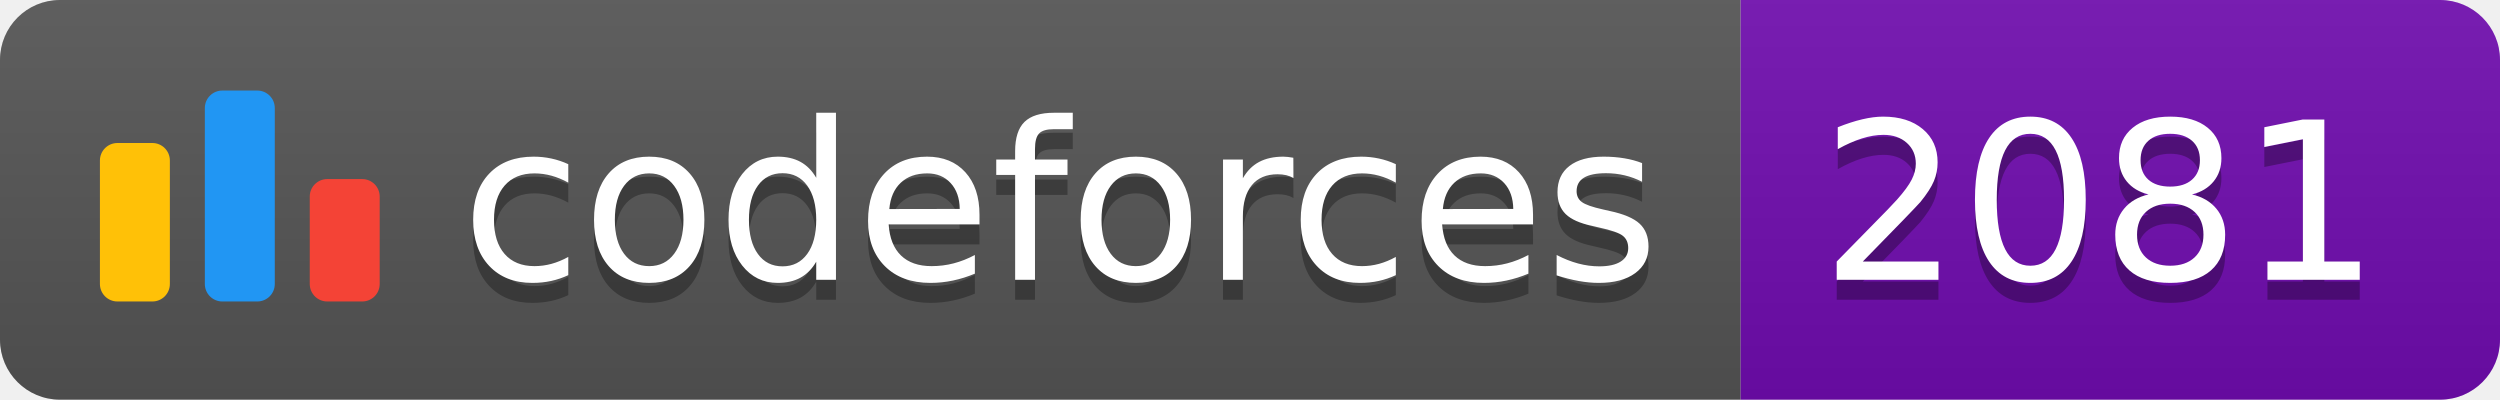
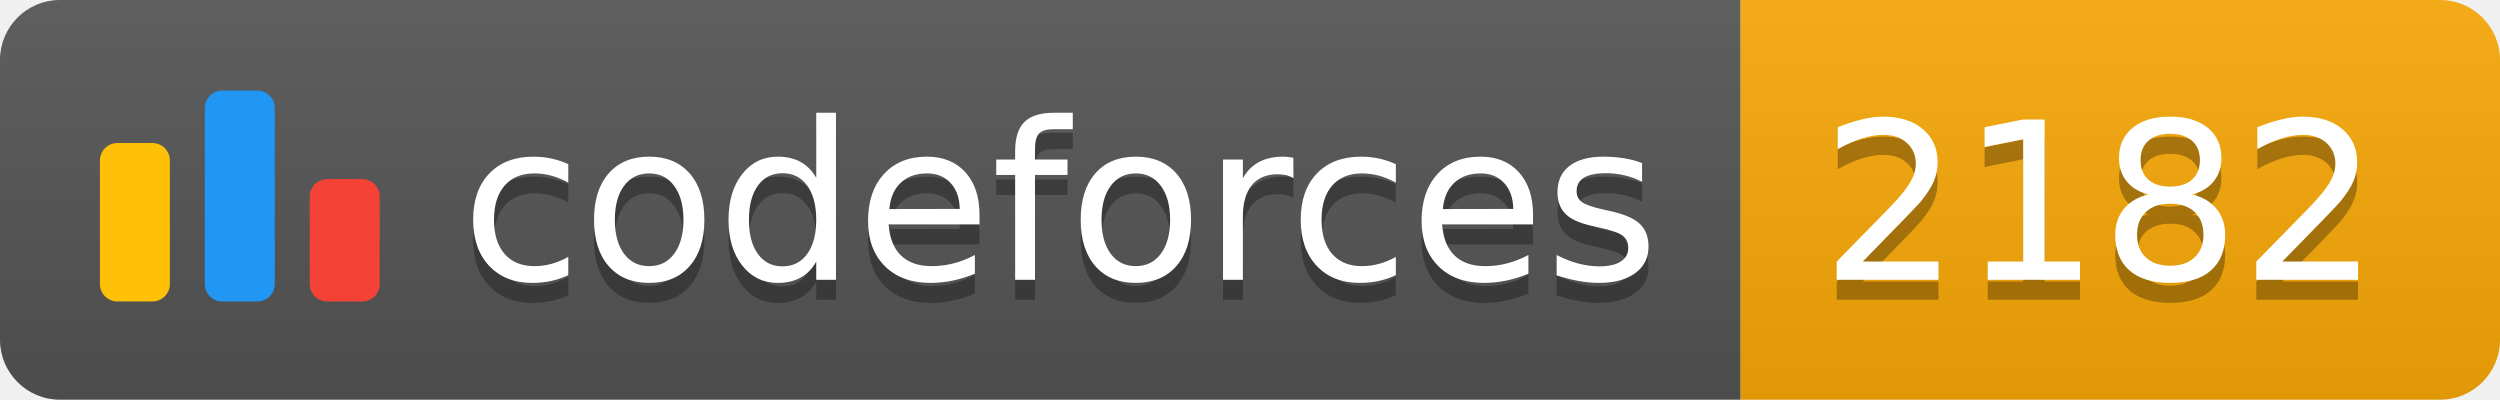
<svg xmlns="http://www.w3.org/2000/svg" width="125.1" height="20">
  <linearGradient id="smooth" x2="0" y2="100%">
    <stop offset="0" stop-color="#bbb" stop-opacity=".1" />
    <stop offset="1" stop-opacity=".1" />
  </linearGradient>
  <clipPath id="round">
    <rect width="125.1" height="20" rx="3" fill="#fff" />
  </clipPath>
  <g clip-path="url(#round)">
    <rect width="87.1" height="20" fill="#555" />
-     <rect x="87.1" width="38.0" height="20" fill="#700CB0" />
+     <rect x="87.1" width="38.0" height="20" fill="#F9A908" />
    <rect width="125.1" height="20" fill="url(#smooth)" />
  </g>
  <g fill="#fff" text-anchor="middle" font-family="DejaVu Sans,Verdana,Geneva,sans-serif" font-size="110">
    <svg x="5" y="3" class="logo" width="14" height="14" viewBox="0 0 32 25" fill="none">
      <rect y="6" width="8" height="18.125" rx="2" fill="#FFC107" />
      <rect x="24" y="10.125" width="8" height="14" rx="2" fill="#F44336" />
      <rect x="12" width="8" height="24.125" rx="2" fill="#2196F3" />
    </svg>
    <text x="530.5" y="150" fill="#010101" fill-opacity=".3" transform="scale(0.1)" textLength="601.0" lengthAdjust="spacing">codeforces
        </text>
    <text x="530.5" y="140" transform="scale(0.1)" textLength="601.0" lengthAdjust="spacing">codeforces</text>
-     <text x="1051.0" y="150" fill="#010101" fill-opacity=".3" transform="scale(0.1)" textLength="280.0" lengthAdjust="spacing">2081
+     <text x="1051.0" y="150" fill="#010101" fill-opacity=".3" transform="scale(0.1)" textLength="280.0" lengthAdjust="spacing">2182
        </text>
-     <text x="1051.0" y="140" transform="scale(0.1)" textLength="280.0" lengthAdjust="spacing">2081</text>
+     <text x="1051.0" y="140" transform="scale(0.1)" textLength="280.0" lengthAdjust="spacing">2182</text>
  </g>
</svg>
